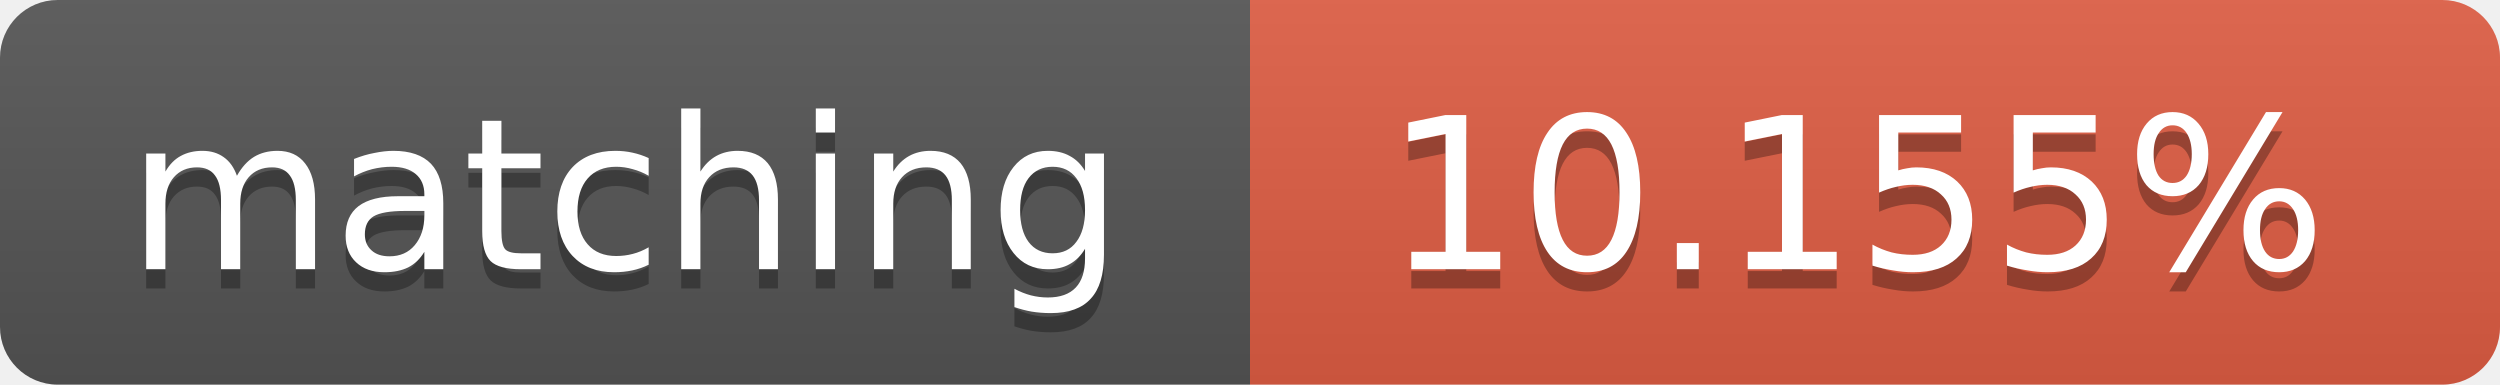
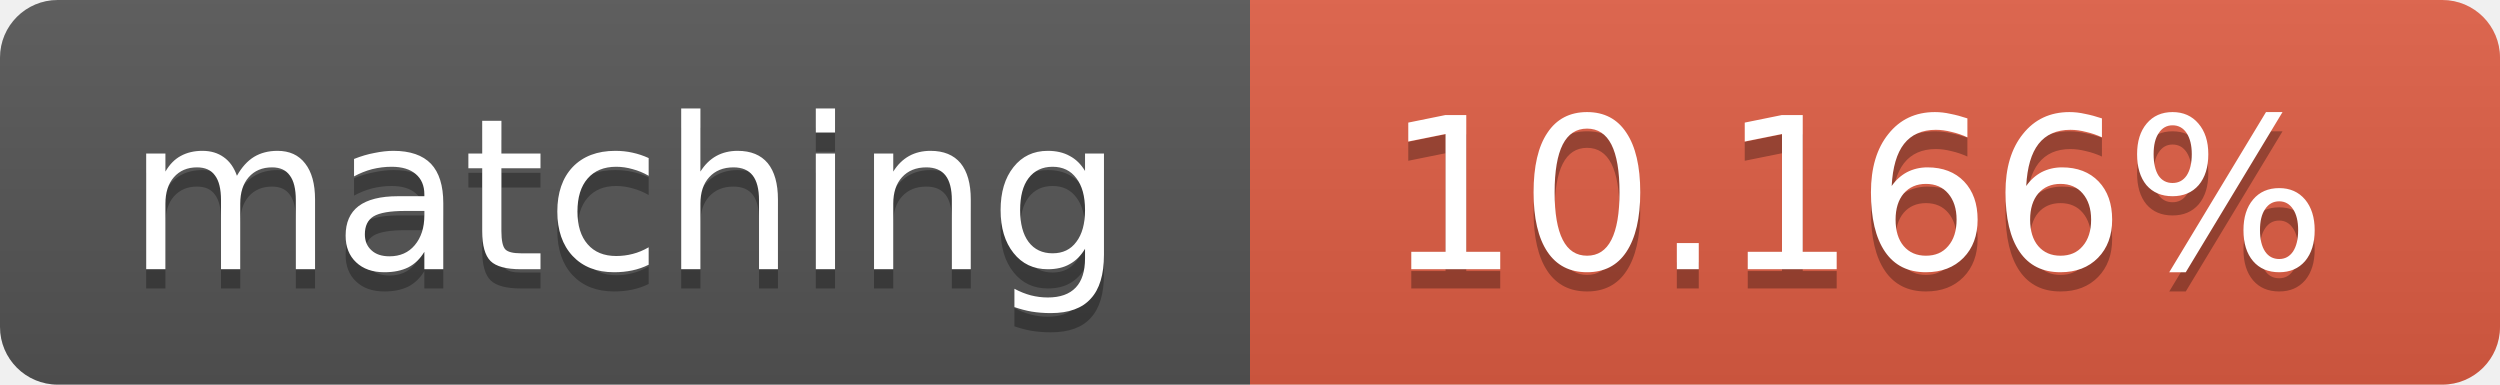
<svg xmlns="http://www.w3.org/2000/svg" width="130" height="20">
  <linearGradient id="b" x2="0" y2="100%">
    <stop offset="0" stop-color="#bbb" stop-opacity=".1" />
    <stop offset="1" stop-opacity=".1" />
  </linearGradient>
  <clipPath id="a">
    <rect width="130" height="20" rx="3" fill="#fff" />
  </clipPath>
  <g clip-path="url(#a)">
    <path fill="#555" d="M0 0h65v20H0z" />
    <path fill="#e05d44" d="M65 0h65v20H65z" />
    <path fill="url(#b)" d="M0 0h130v20H0z" />
  </g>
  <g fill="#fff" text-anchor="middle" font-family="DejaVu Sans,Verdana,Geneva,sans-serif" font-size="11">
    <text x="32.5" y="15" fill="#010101" fill-opacity=".3">matching</text>
    <text x="32.5" y="14">matching</text>
-     <text x="96.5" y="15" fill="#010101" fill-opacity=".3">10.155%</text>
-     <text x="96.5" y="14">10.155%</text>
+     <text x="96.5" y="15" fill="#010101" fill-opacity=".3">10.166%</text>
+     <text x="96.5" y="14">10.166%</text>
  </g>
</svg>
